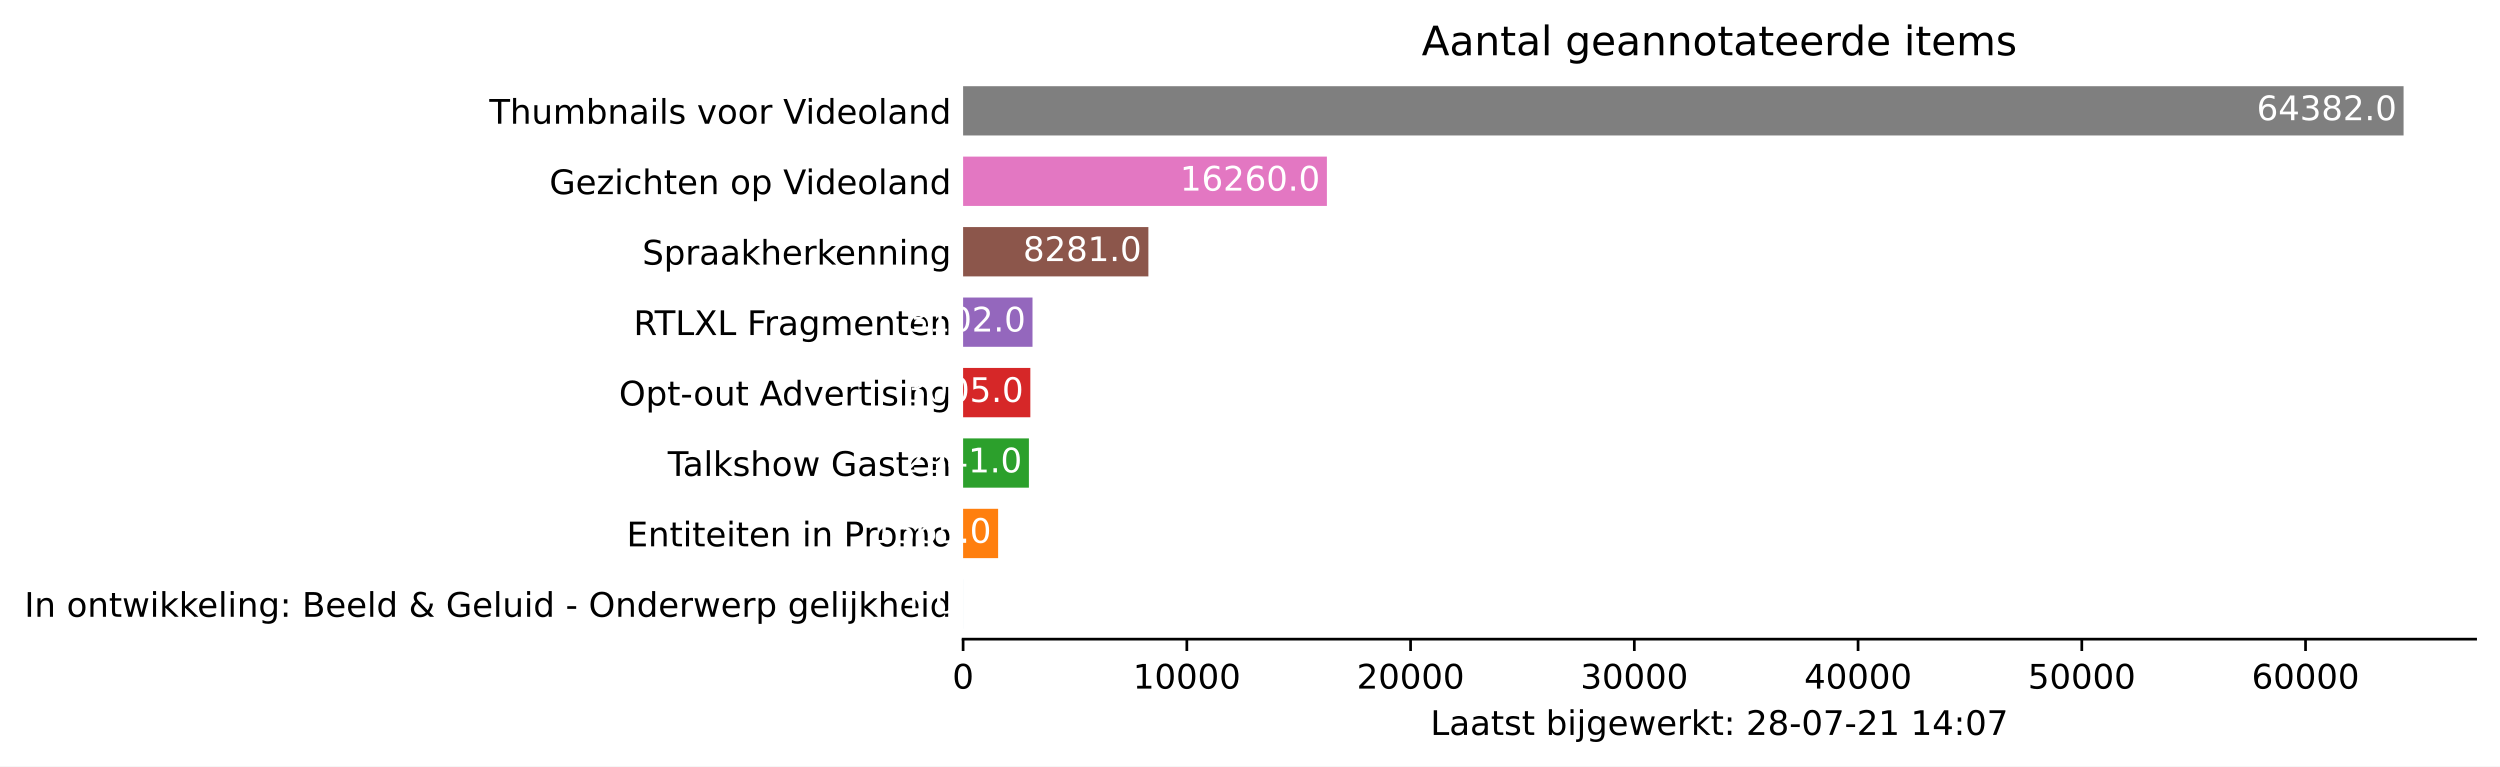
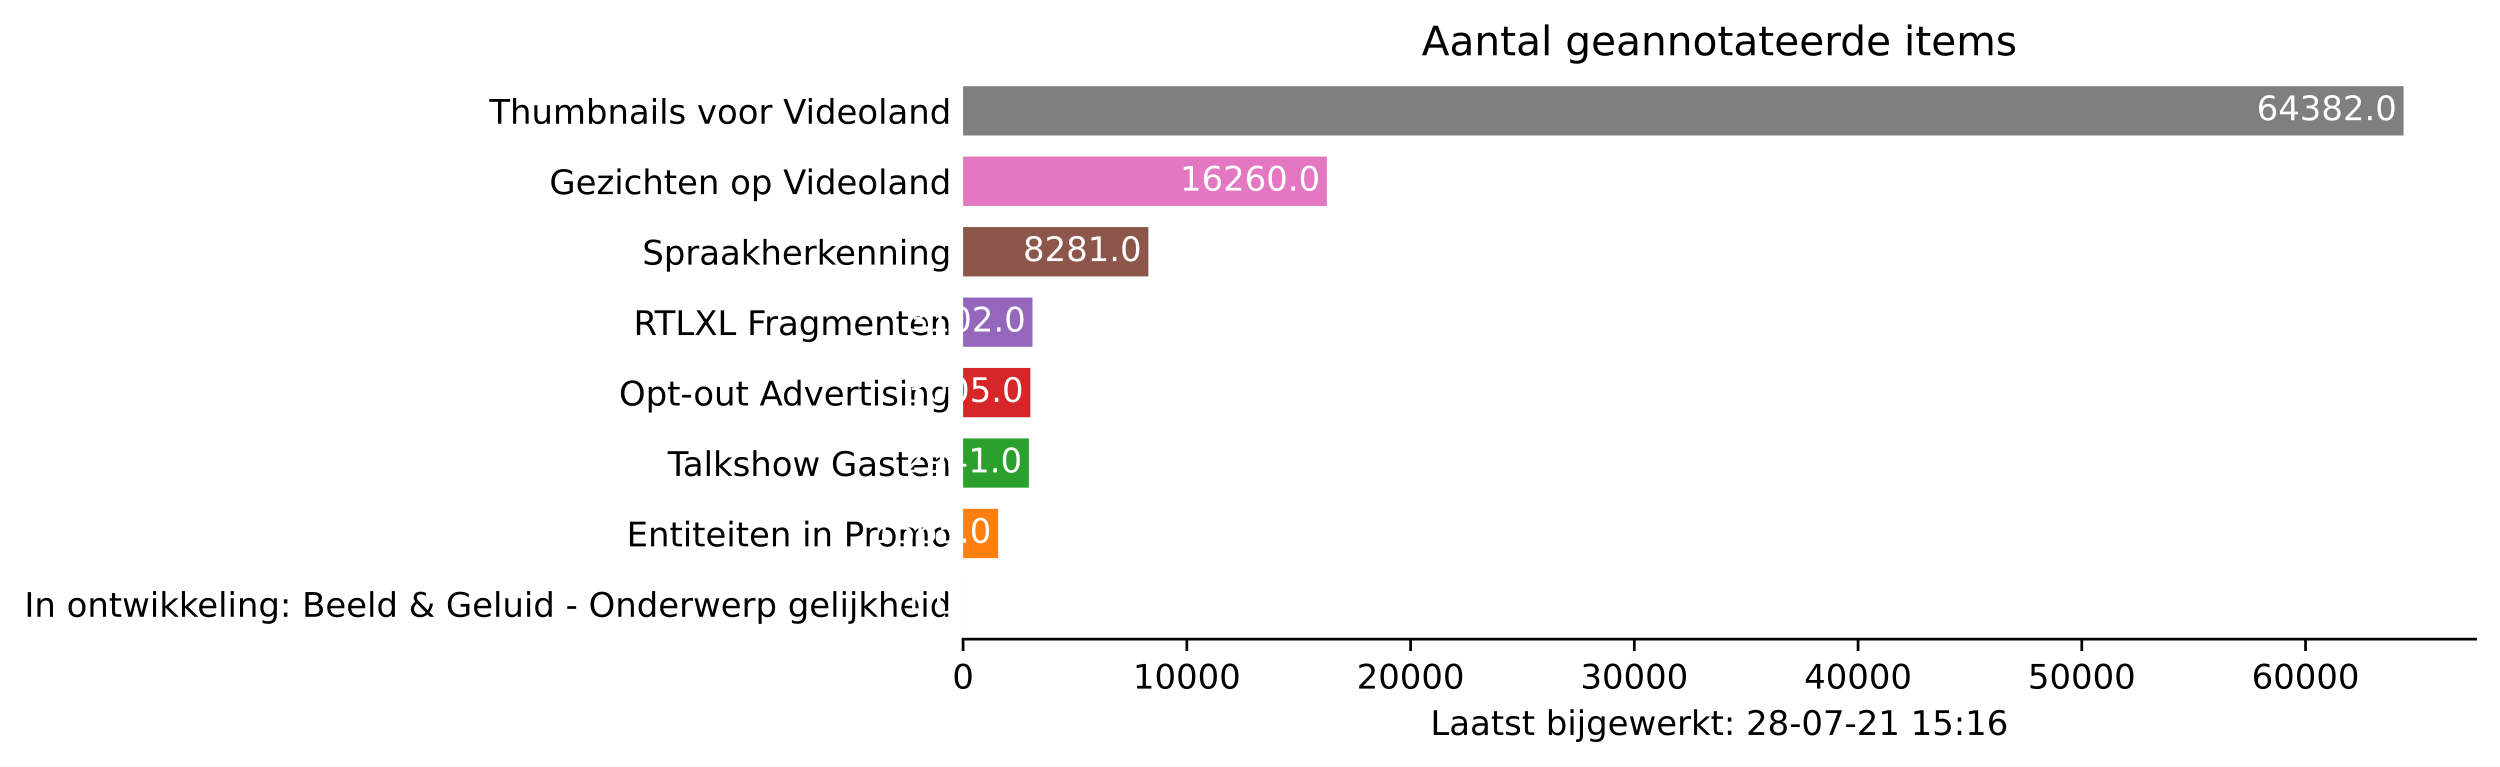
<svg xmlns="http://www.w3.org/2000/svg" xmlns:xlink="http://www.w3.org/1999/xlink" height="226.194pt" version="1.1" viewBox="0 0 737.85 226.194" width="737.85pt">
  <defs>
    <style type="text/css">*{stroke-linecap:butt;stroke-linejoin:round;}</style>
  </defs>
  <g id="figure_1">
    <g id="patch_1">
      <path d="M 0 226.194  L 737.85 226.194  L 737.85 0  L 0 0  z " style="fill:#ffffff;" />
    </g>
    <g id="axes_1">
      <g id="patch_2">
        <path d="M 284.25 188.638  L 730.65 188.638  L 730.65 22.318  L 284.25 22.318  z " style="fill:#ffffff;" />
      </g>
      <g id="patch_3">
-         <path clip-path="url(#pf414d13ad2)" d="M 284.25 185.52  L 284.257 185.52  L 284.257 170.967  L 284.25 170.967  z " style="fill:#1f77b4;" />
+         <path clip-path="url(#pfabf6068ec)" d="M 284.25 185.52  L 284.257 185.52  L 284.257 170.967  L 284.25 170.967  z " style="fill:#1f77b4;" />
      </g>
      <g id="patch_4">
-         <path clip-path="url(#pf414d13ad2)" d="M 284.25 164.73  L 294.584 164.73  L 294.584 150.177  L 284.25 150.177  z " style="fill:#ff7f0e;" />
+         <path clip-path="url(#pfabf6068ec)" d="M 284.25 164.73  L 294.584 164.73  L 294.584 150.177  L 284.25 150.177  z " style="fill:#ff7f0e;" />
      </g>
      <g id="patch_5">
-         <path clip-path="url(#pf414d13ad2)" d="M 284.25 143.94  L 303.671 143.94  L 303.671 129.387  L 284.25 129.387  z " style="fill:#2ca02c;" />
+         <path clip-path="url(#pfabf6068ec)" d="M 284.25 143.94  L 303.671 143.94  L 303.671 129.387  L 284.25 129.387  z " style="fill:#2ca02c;" />
      </g>
      <g id="patch_6">
-         <path clip-path="url(#pf414d13ad2)" d="M 284.25 123.15  L 304.093 123.15  L 304.093 108.597  L 284.25 108.597  z " style="fill:#d62728;" />
+         <path clip-path="url(#pfabf6068ec)" d="M 284.25 123.15  L 304.093 123.15  L 304.093 108.597  L 284.25 108.597  z " style="fill:#d62728;" />
      </g>
      <g id="patch_7">
-         <path clip-path="url(#pf414d13ad2)" d="M 284.25 102.36  L 304.734 102.36  L 304.734 87.807  L 284.25 87.807  z " style="fill:#9467bd;" />
+         <path clip-path="url(#pfabf6068ec)" d="M 284.25 102.36  L 304.734 102.36  L 304.734 87.807  L 284.25 87.807  z " style="fill:#9467bd;" />
      </g>
      <g id="patch_8">
-         <path clip-path="url(#pf414d13ad2)" d="M 284.25 81.57  L 338.933 81.57  L 338.933 67.017  L 284.25 67.017  z " style="fill:#8c564b;" />
+         <path clip-path="url(#pfabf6068ec)" d="M 284.25 81.57  L 338.933 81.57  L 338.933 67.017  L 284.25 67.017  z " style="fill:#8c564b;" />
      </g>
      <g id="patch_9">
-         <path clip-path="url(#pf414d13ad2)" d="M 284.25 60.78  L 391.622 60.78  L 391.622 46.227  L 284.25 46.227  z " style="fill:#e377c2;" />
+         <path clip-path="url(#pfabf6068ec)" d="M 284.25 60.78  L 391.622 60.78  L 391.622 46.227  L 284.25 46.227  z " style="fill:#e377c2;" />
      </g>
      <g id="patch_10">
-         <path clip-path="url(#pf414d13ad2)" d="M 284.25 39.99  L 709.393 39.99  L 709.393 25.437  L 284.25 25.437  z " style="fill:#7f7f7f;" />
+         <path clip-path="url(#pfabf6068ec)" d="M 284.25 39.99  L 709.393 39.99  L 709.393 25.437  L 284.25 25.437  z " style="fill:#7f7f7f;" />
      </g>
      <g id="matplotlib.axis_1">
        <g id="xtick_1">
          <g id="line2d_1">
            <defs>
-               <path d="M 0 0  L 0 3.5  " id="m43324974f6" style="stroke:#000000;stroke-width:0.8;" />
+               <path d="M 0 0  L 0 3.5  " id="m7bd7598634" style="stroke:#000000;stroke-width:0.8;" />
            </defs>
            <g>
-               <use style="stroke:#000000;stroke-width:0.8;" x="284.25" xlink:href="#m43324974f6" y="188.638" />
+               <use style="stroke:#000000;stroke-width:0.8;" x="284.25" xlink:href="#m7bd7598634" y="188.638" />
            </g>
          </g>
          <g id="text_1">
            <g transform="translate(281.0688 203.2366)scale(0.1 -0.1)">
              <defs>
                <path d="M 2034 4250  Q 1547 4250 1301 3770  Q 1056 3291 1056 2328  Q 1056 1369 1301 889  Q 1547 409 2034 409  Q 2525 409 2770 889  Q 3016 1369 3016 2328  Q 3016 3291 2770 3770  Q 2525 4250 2034 4250  z M 2034 4750  Q 2819 4750 3233 4129  Q 3647 3509 3647 2328  Q 3647 1150 3233 529  Q 2819 -91 2034 -91  Q 1250 -91 836 529  Q 422 1150 422 2328  Q 422 3509 836 4129  Q 1250 4750 2034 4750  z " id="DejaVuSans-30" transform="scale(0.015625)" />
              </defs>
              <use xlink:href="#DejaVuSans-30" />
            </g>
          </g>
        </g>
        <g id="xtick_2">
          <g id="line2d_2">
            <g>
-               <use style="stroke:#000000;stroke-width:0.8;" x="350.284" xlink:href="#m43324974f6" y="188.638" />
+               <use style="stroke:#000000;stroke-width:0.8;" x="350.284" xlink:href="#m7bd7598634" y="188.638" />
            </g>
          </g>
          <g id="text_2">
            <g transform="translate(334.3782 203.2366)scale(0.1 -0.1)">
              <defs>
                <path d="M 794 531  L 1825 531  L 1825 4091  L 703 3866  L 703 4441  L 1819 4666  L 2450 4666  L 2450 531  L 3481 531  L 3481 0  L 794 0  L 794 531  z " id="DejaVuSans-31" transform="scale(0.015625)" />
              </defs>
              <use xlink:href="#DejaVuSans-31" />
              <use x="63.623" xlink:href="#DejaVuSans-30" />
              <use x="127.246" xlink:href="#DejaVuSans-30" />
              <use x="190.869" xlink:href="#DejaVuSans-30" />
              <use x="254.492" xlink:href="#DejaVuSans-30" />
            </g>
          </g>
        </g>
        <g id="xtick_3">
          <g id="line2d_3">
            <g>
-               <use style="stroke:#000000;stroke-width:0.8;" x="416.319" xlink:href="#m43324974f6" y="188.638" />
+               <use style="stroke:#000000;stroke-width:0.8;" x="416.319" xlink:href="#m7bd7598634" y="188.638" />
            </g>
          </g>
          <g id="text_3">
            <g transform="translate(400.4126 203.2366)scale(0.1 -0.1)">
              <defs>
                <path d="M 1228 531  L 3431 531  L 3431 0  L 469 0  L 469 531  Q 828 903 1448 1529  Q 2069 2156 2228 2338  Q 2531 2678 2651 2914  Q 2772 3150 2772 3378  Q 2772 3750 2511 3984  Q 2250 4219 1831 4219  Q 1534 4219 1204 4116  Q 875 4013 500 3803  L 500 4441  Q 881 4594 1212 4672  Q 1544 4750 1819 4750  Q 2544 4750 2975 4387  Q 3406 4025 3406 3419  Q 3406 3131 3298 2873  Q 3191 2616 2906 2266  Q 2828 2175 2409 1742  Q 1991 1309 1228 531  z " id="DejaVuSans-32" transform="scale(0.015625)" />
              </defs>
              <use xlink:href="#DejaVuSans-32" />
              <use x="63.623" xlink:href="#DejaVuSans-30" />
              <use x="127.246" xlink:href="#DejaVuSans-30" />
              <use x="190.869" xlink:href="#DejaVuSans-30" />
              <use x="254.492" xlink:href="#DejaVuSans-30" />
            </g>
          </g>
        </g>
        <g id="xtick_4">
          <g id="line2d_4">
            <g>
-               <use style="stroke:#000000;stroke-width:0.8;" x="482.353" xlink:href="#m43324974f6" y="188.638" />
+               <use style="stroke:#000000;stroke-width:0.8;" x="482.353" xlink:href="#m7bd7598634" y="188.638" />
            </g>
          </g>
          <g id="text_4">
            <g transform="translate(466.447 203.2366)scale(0.1 -0.1)">
              <defs>
                <path d="M 2597 2516  Q 3050 2419 3304 2112  Q 3559 1806 3559 1356  Q 3559 666 3084 287  Q 2609 -91 1734 -91  Q 1441 -91 1130 -33  Q 819 25 488 141  L 488 750  Q 750 597 1062 519  Q 1375 441 1716 441  Q 2309 441 2620 675  Q 2931 909 2931 1356  Q 2931 1769 2642 2001  Q 2353 2234 1838 2234  L 1294 2234  L 1294 2753  L 1863 2753  Q 2328 2753 2575 2939  Q 2822 3125 2822 3475  Q 2822 3834 2567 4026  Q 2313 4219 1838 4219  Q 1578 4219 1281 4162  Q 984 4106 628 3988  L 628 4550  Q 988 4650 1302 4700  Q 1616 4750 1894 4750  Q 2613 4750 3031 4423  Q 3450 4097 3450 3541  Q 3450 3153 3228 2886  Q 3006 2619 2597 2516  z " id="DejaVuSans-33" transform="scale(0.015625)" />
              </defs>
              <use xlink:href="#DejaVuSans-33" />
              <use x="63.623" xlink:href="#DejaVuSans-30" />
              <use x="127.246" xlink:href="#DejaVuSans-30" />
              <use x="190.869" xlink:href="#DejaVuSans-30" />
              <use x="254.492" xlink:href="#DejaVuSans-30" />
            </g>
          </g>
        </g>
        <g id="xtick_5">
          <g id="line2d_5">
            <g>
-               <use style="stroke:#000000;stroke-width:0.8;" x="548.388" xlink:href="#m43324974f6" y="188.638" />
+               <use style="stroke:#000000;stroke-width:0.8;" x="548.388" xlink:href="#m7bd7598634" y="188.638" />
            </g>
          </g>
          <g id="text_5">
            <g transform="translate(532.4815 203.2366)scale(0.1 -0.1)">
              <defs>
                <path d="M 2419 4116  L 825 1625  L 2419 1625  L 2419 4116  z M 2253 4666  L 3047 4666  L 3047 1625  L 3713 1625  L 3713 1100  L 3047 1100  L 3047 0  L 2419 0  L 2419 1100  L 313 1100  L 313 1709  L 2253 4666  z " id="DejaVuSans-34" transform="scale(0.015625)" />
              </defs>
              <use xlink:href="#DejaVuSans-34" />
              <use x="63.623" xlink:href="#DejaVuSans-30" />
              <use x="127.246" xlink:href="#DejaVuSans-30" />
              <use x="190.869" xlink:href="#DejaVuSans-30" />
              <use x="254.492" xlink:href="#DejaVuSans-30" />
            </g>
          </g>
        </g>
        <g id="xtick_6">
          <g id="line2d_6">
            <g>
-               <use style="stroke:#000000;stroke-width:0.8;" x="614.422" xlink:href="#m43324974f6" y="188.638" />
+               <use style="stroke:#000000;stroke-width:0.8;" x="614.422" xlink:href="#m7bd7598634" y="188.638" />
            </g>
          </g>
          <g id="text_6">
            <g transform="translate(598.5159 203.2366)scale(0.1 -0.1)">
              <defs>
                <path d="M 691 4666  L 3169 4666  L 3169 4134  L 1269 4134  L 1269 2991  Q 1406 3038 1543 3061  Q 1681 3084 1819 3084  Q 2600 3084 3056 2656  Q 3513 2228 3513 1497  Q 3513 744 3044 326  Q 2575 -91 1722 -91  Q 1428 -91 1123 -41  Q 819 9 494 109  L 494 744  Q 775 591 1075 516  Q 1375 441 1709 441  Q 2250 441 2565 725  Q 2881 1009 2881 1497  Q 2881 1984 2565 2268  Q 2250 2553 1709 2553  Q 1456 2553 1204 2497  Q 953 2441 691 2322  L 691 4666  z " id="DejaVuSans-35" transform="scale(0.015625)" />
              </defs>
              <use xlink:href="#DejaVuSans-35" />
              <use x="63.623" xlink:href="#DejaVuSans-30" />
              <use x="127.246" xlink:href="#DejaVuSans-30" />
              <use x="190.869" xlink:href="#DejaVuSans-30" />
              <use x="254.492" xlink:href="#DejaVuSans-30" />
            </g>
          </g>
        </g>
        <g id="xtick_7">
          <g id="line2d_7">
            <g>
-               <use style="stroke:#000000;stroke-width:0.8;" x="680.457" xlink:href="#m43324974f6" y="188.638" />
+               <use style="stroke:#000000;stroke-width:0.8;" x="680.457" xlink:href="#m7bd7598634" y="188.638" />
            </g>
          </g>
          <g id="text_7">
            <g transform="translate(664.5503 203.2366)scale(0.1 -0.1)">
              <defs>
                <path d="M 2113 2584  Q 1688 2584 1439 2293  Q 1191 2003 1191 1497  Q 1191 994 1439 701  Q 1688 409 2113 409  Q 2538 409 2786 701  Q 3034 994 3034 1497  Q 3034 2003 2786 2293  Q 2538 2584 2113 2584  z M 3366 4563  L 3366 3988  Q 3128 4100 2886 4159  Q 2644 4219 2406 4219  Q 1781 4219 1451 3797  Q 1122 3375 1075 2522  Q 1259 2794 1537 2939  Q 1816 3084 2150 3084  Q 2853 3084 3261 2657  Q 3669 2231 3669 1497  Q 3669 778 3244 343  Q 2819 -91 2113 -91  Q 1303 -91 875 529  Q 447 1150 447 2328  Q 447 3434 972 4092  Q 1497 4750 2381 4750  Q 2619 4750 2861 4703  Q 3103 4656 3366 4563  z " id="DejaVuSans-36" transform="scale(0.015625)" />
              </defs>
              <use xlink:href="#DejaVuSans-36" />
              <use x="63.623" xlink:href="#DejaVuSans-30" />
              <use x="127.246" xlink:href="#DejaVuSans-30" />
              <use x="190.869" xlink:href="#DejaVuSans-30" />
              <use x="254.492" xlink:href="#DejaVuSans-30" />
            </g>
          </g>
        </g>
        <g id="text_8">
          <g transform="translate(422.175 216.9147)scale(0.1 -0.1)">
            <defs>
              <path d="M 628 4666  L 1259 4666  L 1259 531  L 3531 531  L 3531 0  L 628 0  L 628 4666  z " id="DejaVuSans-4c" transform="scale(0.015625)" />
              <path d="M 2194 1759  Q 1497 1759 1228 1600  Q 959 1441 959 1056  Q 959 750 1161 570  Q 1363 391 1709 391  Q 2188 391 2477 730  Q 2766 1069 2766 1631  L 2766 1759  L 2194 1759  z M 3341 1997  L 3341 0  L 2766 0  L 2766 531  Q 2569 213 2275 61  Q 1981 -91 1556 -91  Q 1019 -91 701 211  Q 384 513 384 1019  Q 384 1609 779 1909  Q 1175 2209 1959 2209  L 2766 2209  L 2766 2266  Q 2766 2663 2505 2880  Q 2244 3097 1772 3097  Q 1472 3097 1187 3025  Q 903 2953 641 2809  L 641 3341  Q 956 3463 1253 3523  Q 1550 3584 1831 3584  Q 2591 3584 2966 3190  Q 3341 2797 3341 1997  z " id="DejaVuSans-61" transform="scale(0.015625)" />
              <path d="M 1172 4494  L 1172 3500  L 2356 3500  L 2356 3053  L 1172 3053  L 1172 1153  Q 1172 725 1289 603  Q 1406 481 1766 481  L 2356 481  L 2356 0  L 1766 0  Q 1100 0 847 248  Q 594 497 594 1153  L 594 3053  L 172 3053  L 172 3500  L 594 3500  L 594 4494  L 1172 4494  z " id="DejaVuSans-74" transform="scale(0.015625)" />
              <path d="M 2834 3397  L 2834 2853  Q 2591 2978 2328 3040  Q 2066 3103 1784 3103  Q 1356 3103 1142 2972  Q 928 2841 928 2578  Q 928 2378 1081 2264  Q 1234 2150 1697 2047  L 1894 2003  Q 2506 1872 2764 1633  Q 3022 1394 3022 966  Q 3022 478 2636 193  Q 2250 -91 1575 -91  Q 1294 -91 989 -36  Q 684 19 347 128  L 347 722  Q 666 556 975 473  Q 1284 391 1588 391  Q 1994 391 2212 530  Q 2431 669 2431 922  Q 2431 1156 2273 1281  Q 2116 1406 1581 1522  L 1381 1569  Q 847 1681 609 1914  Q 372 2147 372 2553  Q 372 3047 722 3315  Q 1072 3584 1716 3584  Q 2034 3584 2315 3537  Q 2597 3491 2834 3397  z " id="DejaVuSans-73" transform="scale(0.015625)" />
              <path id="DejaVuSans-20" transform="scale(0.015625)" />
              <path d="M 3116 1747  Q 3116 2381 2855 2742  Q 2594 3103 2138 3103  Q 1681 3103 1420 2742  Q 1159 2381 1159 1747  Q 1159 1113 1420 752  Q 1681 391 2138 391  Q 2594 391 2855 752  Q 3116 1113 3116 1747  z M 1159 2969  Q 1341 3281 1617 3432  Q 1894 3584 2278 3584  Q 2916 3584 3314 3078  Q 3713 2572 3713 1747  Q 3713 922 3314 415  Q 2916 -91 2278 -91  Q 1894 -91 1617 61  Q 1341 213 1159 525  L 1159 0  L 581 0  L 581 4863  L 1159 4863  L 1159 2969  z " id="DejaVuSans-62" transform="scale(0.015625)" />
              <path d="M 603 3500  L 1178 3500  L 1178 0  L 603 0  L 603 3500  z M 603 4863  L 1178 4863  L 1178 4134  L 603 4134  L 603 4863  z " id="DejaVuSans-69" transform="scale(0.015625)" />
              <path d="M 603 3500  L 1178 3500  L 1178 -63  Q 1178 -731 923 -1031  Q 669 -1331 103 -1331  L -116 -1331  L -116 -844  L 38 -844  Q 366 -844 484 -692  Q 603 -541 603 -63  L 603 3500  z M 603 4863  L 1178 4863  L 1178 4134  L 603 4134  L 603 4863  z " id="DejaVuSans-6a" transform="scale(0.015625)" />
              <path d="M 2906 1791  Q 2906 2416 2648 2759  Q 2391 3103 1925 3103  Q 1463 3103 1205 2759  Q 947 2416 947 1791  Q 947 1169 1205 825  Q 1463 481 1925 481  Q 2391 481 2648 825  Q 2906 1169 2906 1791  z M 3481 434  Q 3481 -459 3084 -895  Q 2688 -1331 1869 -1331  Q 1566 -1331 1297 -1286  Q 1028 -1241 775 -1147  L 775 -588  Q 1028 -725 1275 -790  Q 1522 -856 1778 -856  Q 2344 -856 2625 -561  Q 2906 -266 2906 331  L 2906 616  Q 2728 306 2450 153  Q 2172 0 1784 0  Q 1141 0 747 490  Q 353 981 353 1791  Q 353 2603 747 3093  Q 1141 3584 1784 3584  Q 2172 3584 2450 3431  Q 2728 3278 2906 2969  L 2906 3500  L 3481 3500  L 3481 434  z " id="DejaVuSans-67" transform="scale(0.015625)" />
              <path d="M 3597 1894  L 3597 1613  L 953 1613  Q 991 1019 1311 708  Q 1631 397 2203 397  Q 2534 397 2845 478  Q 3156 559 3463 722  L 3463 178  Q 3153 47 2828 -22  Q 2503 -91 2169 -91  Q 1331 -91 842 396  Q 353 884 353 1716  Q 353 2575 817 3079  Q 1281 3584 2069 3584  Q 2775 3584 3186 3129  Q 3597 2675 3597 1894  z M 3022 2063  Q 3016 2534 2758 2815  Q 2500 3097 2075 3097  Q 1594 3097 1305 2825  Q 1016 2553 972 2059  L 3022 2063  z " id="DejaVuSans-65" transform="scale(0.015625)" />
              <path d="M 269 3500  L 844 3500  L 1563 769  L 2278 3500  L 2956 3500  L 3675 769  L 4391 3500  L 4966 3500  L 4050 0  L 3372 0  L 2619 2869  L 1863 0  L 1184 0  L 269 3500  z " id="DejaVuSans-77" transform="scale(0.015625)" />
              <path d="M 2631 2963  Q 2534 3019 2420 3045  Q 2306 3072 2169 3072  Q 1681 3072 1420 2755  Q 1159 2438 1159 1844  L 1159 0  L 581 0  L 581 3500  L 1159 3500  L 1159 2956  Q 1341 3275 1631 3429  Q 1922 3584 2338 3584  Q 2397 3584 2469 3576  Q 2541 3569 2628 3553  L 2631 2963  z " id="DejaVuSans-72" transform="scale(0.015625)" />
              <path d="M 581 4863  L 1159 4863  L 1159 1991  L 2875 3500  L 3609 3500  L 1753 1863  L 3688 0  L 2938 0  L 1159 1709  L 1159 0  L 581 0  L 581 4863  z " id="DejaVuSans-6b" transform="scale(0.015625)" />
              <path d="M 750 794  L 1409 794  L 1409 0  L 750 0  L 750 794  z M 750 3309  L 1409 3309  L 1409 2516  L 750 2516  L 750 3309  z " id="DejaVuSans-3a" transform="scale(0.015625)" />
              <path d="M 2034 2216  Q 1584 2216 1326 1975  Q 1069 1734 1069 1313  Q 1069 891 1326 650  Q 1584 409 2034 409  Q 2484 409 2743 651  Q 3003 894 3003 1313  Q 3003 1734 2745 1975  Q 2488 2216 2034 2216  z M 1403 2484  Q 997 2584 770 2862  Q 544 3141 544 3541  Q 544 4100 942 4425  Q 1341 4750 2034 4750  Q 2731 4750 3128 4425  Q 3525 4100 3525 3541  Q 3525 3141 3298 2862  Q 3072 2584 2669 2484  Q 3125 2378 3379 2068  Q 3634 1759 3634 1313  Q 3634 634 3220 271  Q 2806 -91 2034 -91  Q 1263 -91 848 271  Q 434 634 434 1313  Q 434 1759 690 2068  Q 947 2378 1403 2484  z M 1172 3481  Q 1172 3119 1398 2916  Q 1625 2713 2034 2713  Q 2441 2713 2670 2916  Q 2900 3119 2900 3481  Q 2900 3844 2670 4047  Q 2441 4250 2034 4250  Q 1625 4250 1398 4047  Q 1172 3844 1172 3481  z " id="DejaVuSans-38" transform="scale(0.015625)" />
              <path d="M 313 2009  L 1997 2009  L 1997 1497  L 313 1497  L 313 2009  z " id="DejaVuSans-2d" transform="scale(0.015625)" />
              <path d="M 525 4666  L 3525 4666  L 3525 4397  L 1831 0  L 1172 0  L 2766 4134  L 525 4134  L 525 4666  z " id="DejaVuSans-37" transform="scale(0.015625)" />
            </defs>
            <use xlink:href="#DejaVuSans-4c" />
            <use x="55.713" xlink:href="#DejaVuSans-61" />
            <use x="116.992" xlink:href="#DejaVuSans-61" />
            <use x="178.271" xlink:href="#DejaVuSans-74" />
            <use x="217.48" xlink:href="#DejaVuSans-73" />
            <use x="269.58" xlink:href="#DejaVuSans-74" />
            <use x="308.789" xlink:href="#DejaVuSans-20" />
            <use x="340.576" xlink:href="#DejaVuSans-62" />
            <use x="404.053" xlink:href="#DejaVuSans-69" />
            <use x="431.836" xlink:href="#DejaVuSans-6a" />
            <use x="459.619" xlink:href="#DejaVuSans-67" />
            <use x="523.096" xlink:href="#DejaVuSans-65" />
            <use x="584.619" xlink:href="#DejaVuSans-77" />
            <use x="666.406" xlink:href="#DejaVuSans-65" />
            <use x="727.93" xlink:href="#DejaVuSans-72" />
            <use x="769.043" xlink:href="#DejaVuSans-6b" />
            <use x="826.953" xlink:href="#DejaVuSans-74" />
            <use x="866.162" xlink:href="#DejaVuSans-3a" />
            <use x="899.854" xlink:href="#DejaVuSans-20" />
            <use x="931.641" xlink:href="#DejaVuSans-32" />
            <use x="995.264" xlink:href="#DejaVuSans-38" />
            <use x="1058.887" xlink:href="#DejaVuSans-2d" />
            <use x="1094.971" xlink:href="#DejaVuSans-30" />
            <use x="1158.594" xlink:href="#DejaVuSans-37" />
            <use x="1222.217" xlink:href="#DejaVuSans-2d" />
            <use x="1258.301" xlink:href="#DejaVuSans-32" />
            <use x="1321.924" xlink:href="#DejaVuSans-31" />
            <use x="1385.547" xlink:href="#DejaVuSans-20" />
            <use x="1417.334" xlink:href="#DejaVuSans-31" />
-             <use x="1480.957" xlink:href="#DejaVuSans-34" />
+             <use x="1480.957" xlink:href="#DejaVuSans-35" />
            <use x="1544.58" xlink:href="#DejaVuSans-3a" />
-             <use x="1578.271" xlink:href="#DejaVuSans-30" />
-             <use x="1641.895" xlink:href="#DejaVuSans-37" />
+             <use x="1578.271" xlink:href="#DejaVuSans-31" />
+             <use x="1641.895" xlink:href="#DejaVuSans-36" />
          </g>
        </g>
      </g>
      <g id="matplotlib.axis_2">
        <g id="ytick_1">
          <g id="line2d_8" />
          <g id="text_9">
            <g transform="translate(7.2 182.0423)scale(0.1 -0.1)">
              <defs>
                <path d="M 628 4666  L 1259 4666  L 1259 0  L 628 0  L 628 4666  z " id="DejaVuSans-49" transform="scale(0.015625)" />
                <path d="M 3513 2113  L 3513 0  L 2938 0  L 2938 2094  Q 2938 2591 2744 2837  Q 2550 3084 2163 3084  Q 1697 3084 1428 2787  Q 1159 2491 1159 1978  L 1159 0  L 581 0  L 581 3500  L 1159 3500  L 1159 2956  Q 1366 3272 1645 3428  Q 1925 3584 2291 3584  Q 2894 3584 3203 3211  Q 3513 2838 3513 2113  z " id="DejaVuSans-6e" transform="scale(0.015625)" />
                <path d="M 1959 3097  Q 1497 3097 1228 2736  Q 959 2375 959 1747  Q 959 1119 1226 758  Q 1494 397 1959 397  Q 2419 397 2687 759  Q 2956 1122 2956 1747  Q 2956 2369 2687 2733  Q 2419 3097 1959 3097  z M 1959 3584  Q 2709 3584 3137 3096  Q 3566 2609 3566 1747  Q 3566 888 3137 398  Q 2709 -91 1959 -91  Q 1206 -91 779 398  Q 353 888 353 1747  Q 353 2609 779 3096  Q 1206 3584 1959 3584  z " id="DejaVuSans-6f" transform="scale(0.015625)" />
                <path d="M 603 4863  L 1178 4863  L 1178 0  L 603 0  L 603 4863  z " id="DejaVuSans-6c" transform="scale(0.015625)" />
                <path d="M 1259 2228  L 1259 519  L 2272 519  Q 2781 519 3026 730  Q 3272 941 3272 1375  Q 3272 1813 3026 2020  Q 2781 2228 2272 2228  L 1259 2228  z M 1259 4147  L 1259 2741  L 2194 2741  Q 2656 2741 2882 2914  Q 3109 3088 3109 3444  Q 3109 3797 2882 3972  Q 2656 4147 2194 4147  L 1259 4147  z M 628 4666  L 2241 4666  Q 2963 4666 3353 4366  Q 3744 4066 3744 3513  Q 3744 3084 3544 2831  Q 3344 2578 2956 2516  Q 3422 2416 3680 2098  Q 3938 1781 3938 1306  Q 3938 681 3513 340  Q 3088 0 2303 0  L 628 0  L 628 4666  z " id="DejaVuSans-42" transform="scale(0.015625)" />
                <path d="M 2906 2969  L 2906 4863  L 3481 4863  L 3481 0  L 2906 0  L 2906 525  Q 2725 213 2448 61  Q 2172 -91 1784 -91  Q 1150 -91 751 415  Q 353 922 353 1747  Q 353 2572 751 3078  Q 1150 3584 1784 3584  Q 2172 3584 2448 3432  Q 2725 3281 2906 2969  z M 947 1747  Q 947 1113 1208 752  Q 1469 391 1925 391  Q 2381 391 2643 752  Q 2906 1113 2906 1747  Q 2906 2381 2643 2742  Q 2381 3103 1925 3103  Q 1469 3103 1208 2742  Q 947 2381 947 1747  z " id="DejaVuSans-64" transform="scale(0.015625)" />
                <path d="M 1556 2509  Q 1272 2256 1139 2004  Q 1006 1753 1006 1478  Q 1006 1022 1337 719  Q 1669 416 2169 416  Q 2466 416 2725 514  Q 2984 613 3213 813  L 1556 2509  z M 1997 2859  L 3584 1234  Q 3769 1513 3872 1830  Q 3975 2147 3994 2503  L 4575 2503  Q 4538 2091 4375 1687  Q 4213 1284 3922 891  L 4794 0  L 4006 0  L 3559 459  Q 3234 181 2878 45  Q 2522 -91 2113 -91  Q 1359 -91 881 339  Q 403 769 403 1441  Q 403 1841 612 2192  Q 822 2544 1241 2853  Q 1091 3050 1012 3245  Q 934 3441 934 3628  Q 934 4134 1281 4442  Q 1628 4750 2203 4750  Q 2463 4750 2720 4694  Q 2978 4638 3244 4525  L 3244 3956  Q 2972 4103 2725 4179  Q 2478 4256 2266 4256  Q 1938 4256 1733 4082  Q 1528 3909 1528 3634  Q 1528 3475 1620 3314  Q 1713 3153 1997 2859  z " id="DejaVuSans-26" transform="scale(0.015625)" />
                <path d="M 3809 666  L 3809 1919  L 2778 1919  L 2778 2438  L 4434 2438  L 4434 434  Q 4069 175 3628 42  Q 3188 -91 2688 -91  Q 1594 -91 976 548  Q 359 1188 359 2328  Q 359 3472 976 4111  Q 1594 4750 2688 4750  Q 3144 4750 3555 4637  Q 3966 4525 4313 4306  L 4313 3634  Q 3963 3931 3569 4081  Q 3175 4231 2741 4231  Q 1884 4231 1454 3753  Q 1025 3275 1025 2328  Q 1025 1384 1454 906  Q 1884 428 2741 428  Q 3075 428 3337 486  Q 3600 544 3809 666  z " id="DejaVuSans-47" transform="scale(0.015625)" />
                <path d="M 544 1381  L 544 3500  L 1119 3500  L 1119 1403  Q 1119 906 1312 657  Q 1506 409 1894 409  Q 2359 409 2629 706  Q 2900 1003 2900 1516  L 2900 3500  L 3475 3500  L 3475 0  L 2900 0  L 2900 538  Q 2691 219 2414 64  Q 2138 -91 1772 -91  Q 1169 -91 856 284  Q 544 659 544 1381  z M 1991 3584  L 1991 3584  z " id="DejaVuSans-75" transform="scale(0.015625)" />
                <path d="M 2522 4238  Q 1834 4238 1429 3725  Q 1025 3213 1025 2328  Q 1025 1447 1429 934  Q 1834 422 2522 422  Q 3209 422 3611 934  Q 4013 1447 4013 2328  Q 4013 3213 3611 3725  Q 3209 4238 2522 4238  z M 2522 4750  Q 3503 4750 4090 4092  Q 4678 3434 4678 2328  Q 4678 1225 4090 567  Q 3503 -91 2522 -91  Q 1538 -91 948 565  Q 359 1222 359 2328  Q 359 3434 948 4092  Q 1538 4750 2522 4750  z " id="DejaVuSans-4f" transform="scale(0.015625)" />
                <path d="M 1159 525  L 1159 -1331  L 581 -1331  L 581 3500  L 1159 3500  L 1159 2969  Q 1341 3281 1617 3432  Q 1894 3584 2278 3584  Q 2916 3584 3314 3078  Q 3713 2572 3713 1747  Q 3713 922 3314 415  Q 2916 -91 2278 -91  Q 1894 -91 1617 61  Q 1341 213 1159 525  z M 3116 1747  Q 3116 2381 2855 2742  Q 2594 3103 2138 3103  Q 1681 3103 1420 2742  Q 1159 2381 1159 1747  Q 1159 1113 1420 752  Q 1681 391 2138 391  Q 2594 391 2855 752  Q 3116 1113 3116 1747  z " id="DejaVuSans-70" transform="scale(0.015625)" />
                <path d="M 3513 2113  L 3513 0  L 2938 0  L 2938 2094  Q 2938 2591 2744 2837  Q 2550 3084 2163 3084  Q 1697 3084 1428 2787  Q 1159 2491 1159 1978  L 1159 0  L 581 0  L 581 4863  L 1159 4863  L 1159 2956  Q 1366 3272 1645 3428  Q 1925 3584 2291 3584  Q 2894 3584 3203 3211  Q 3513 2838 3513 2113  z " id="DejaVuSans-68" transform="scale(0.015625)" />
              </defs>
              <use xlink:href="#DejaVuSans-49" />
              <use x="29.492" xlink:href="#DejaVuSans-6e" />
              <use x="92.871" xlink:href="#DejaVuSans-20" />
              <use x="124.658" xlink:href="#DejaVuSans-6f" />
              <use x="185.84" xlink:href="#DejaVuSans-6e" />
              <use x="249.219" xlink:href="#DejaVuSans-74" />
              <use x="288.428" xlink:href="#DejaVuSans-77" />
              <use x="370.215" xlink:href="#DejaVuSans-69" />
              <use x="397.998" xlink:href="#DejaVuSans-6b" />
              <use x="455.908" xlink:href="#DejaVuSans-6b" />
              <use x="510.193" xlink:href="#DejaVuSans-65" />
              <use x="571.717" xlink:href="#DejaVuSans-6c" />
              <use x="599.5" xlink:href="#DejaVuSans-69" />
              <use x="627.283" xlink:href="#DejaVuSans-6e" />
              <use x="690.662" xlink:href="#DejaVuSans-67" />
              <use x="754.139" xlink:href="#DejaVuSans-3a" />
              <use x="787.83" xlink:href="#DejaVuSans-20" />
              <use x="819.617" xlink:href="#DejaVuSans-42" />
              <use x="888.221" xlink:href="#DejaVuSans-65" />
              <use x="949.744" xlink:href="#DejaVuSans-65" />
              <use x="1011.268" xlink:href="#DejaVuSans-6c" />
              <use x="1039.051" xlink:href="#DejaVuSans-64" />
              <use x="1102.527" xlink:href="#DejaVuSans-20" />
              <use x="1134.314" xlink:href="#DejaVuSans-26" />
              <use x="1212.293" xlink:href="#DejaVuSans-20" />
              <use x="1244.08" xlink:href="#DejaVuSans-47" />
              <use x="1321.57" xlink:href="#DejaVuSans-65" />
              <use x="1383.094" xlink:href="#DejaVuSans-6c" />
              <use x="1410.877" xlink:href="#DejaVuSans-75" />
              <use x="1474.256" xlink:href="#DejaVuSans-69" />
              <use x="1502.039" xlink:href="#DejaVuSans-64" />
              <use x="1565.516" xlink:href="#DejaVuSans-20" />
              <use x="1597.303" xlink:href="#DejaVuSans-2d" />
              <use x="1633.387" xlink:href="#DejaVuSans-20" />
              <use x="1665.174" xlink:href="#DejaVuSans-4f" />
              <use x="1743.885" xlink:href="#DejaVuSans-6e" />
              <use x="1807.264" xlink:href="#DejaVuSans-64" />
              <use x="1870.74" xlink:href="#DejaVuSans-65" />
              <use x="1932.264" xlink:href="#DejaVuSans-72" />
              <use x="1973.377" xlink:href="#DejaVuSans-77" />
              <use x="2055.164" xlink:href="#DejaVuSans-65" />
              <use x="2116.688" xlink:href="#DejaVuSans-72" />
              <use x="2157.801" xlink:href="#DejaVuSans-70" />
              <use x="2221.277" xlink:href="#DejaVuSans-20" />
              <use x="2253.064" xlink:href="#DejaVuSans-67" />
              <use x="2316.541" xlink:href="#DejaVuSans-65" />
              <use x="2378.064" xlink:href="#DejaVuSans-6c" />
              <use x="2405.848" xlink:href="#DejaVuSans-69" />
              <use x="2433.631" xlink:href="#DejaVuSans-6a" />
              <use x="2461.414" xlink:href="#DejaVuSans-6b" />
              <use x="2519.324" xlink:href="#DejaVuSans-68" />
              <use x="2582.703" xlink:href="#DejaVuSans-65" />
              <use x="2644.227" xlink:href="#DejaVuSans-69" />
              <use x="2672.01" xlink:href="#DejaVuSans-64" />
            </g>
          </g>
        </g>
        <g id="ytick_2">
          <g id="line2d_9" />
          <g id="text_10">
            <g transform="translate(184.9422 161.2523)scale(0.1 -0.1)">
              <defs>
                <path d="M 628 4666  L 3578 4666  L 3578 4134  L 1259 4134  L 1259 2753  L 3481 2753  L 3481 2222  L 1259 2222  L 1259 531  L 3634 531  L 3634 0  L 628 0  L 628 4666  z " id="DejaVuSans-45" transform="scale(0.015625)" />
                <path d="M 1259 4147  L 1259 2394  L 2053 2394  Q 2494 2394 2734 2622  Q 2975 2850 2975 3272  Q 2975 3691 2734 3919  Q 2494 4147 2053 4147  L 1259 4147  z M 628 4666  L 2053 4666  Q 2838 4666 3239 4311  Q 3641 3956 3641 3272  Q 3641 2581 3239 2228  Q 2838 1875 2053 1875  L 1259 1875  L 1259 0  L 628 0  L 628 4666  z " id="DejaVuSans-50" transform="scale(0.015625)" />
                <path d="M 3328 2828  Q 3544 3216 3844 3400  Q 4144 3584 4550 3584  Q 5097 3584 5394 3201  Q 5691 2819 5691 2113  L 5691 0  L 5113 0  L 5113 2094  Q 5113 2597 4934 2840  Q 4756 3084 4391 3084  Q 3944 3084 3684 2787  Q 3425 2491 3425 1978  L 3425 0  L 2847 0  L 2847 2094  Q 2847 2600 2669 2842  Q 2491 3084 2119 3084  Q 1678 3084 1418 2786  Q 1159 2488 1159 1978  L 1159 0  L 581 0  L 581 3500  L 1159 3500  L 1159 2956  Q 1356 3278 1631 3431  Q 1906 3584 2284 3584  Q 2666 3584 2933 3390  Q 3200 3197 3328 2828  z " id="DejaVuSans-6d" transform="scale(0.015625)" />
              </defs>
              <use xlink:href="#DejaVuSans-45" />
              <use x="63.184" xlink:href="#DejaVuSans-6e" />
              <use x="126.562" xlink:href="#DejaVuSans-74" />
              <use x="165.771" xlink:href="#DejaVuSans-69" />
              <use x="193.555" xlink:href="#DejaVuSans-74" />
              <use x="232.764" xlink:href="#DejaVuSans-65" />
              <use x="294.287" xlink:href="#DejaVuSans-69" />
              <use x="322.07" xlink:href="#DejaVuSans-74" />
              <use x="361.279" xlink:href="#DejaVuSans-65" />
              <use x="422.803" xlink:href="#DejaVuSans-6e" />
              <use x="486.182" xlink:href="#DejaVuSans-20" />
              <use x="517.969" xlink:href="#DejaVuSans-69" />
              <use x="545.752" xlink:href="#DejaVuSans-6e" />
              <use x="609.131" xlink:href="#DejaVuSans-20" />
              <use x="640.918" xlink:href="#DejaVuSans-50" />
              <use x="699.471" xlink:href="#DejaVuSans-72" />
              <use x="738.334" xlink:href="#DejaVuSans-6f" />
              <use x="799.516" xlink:href="#DejaVuSans-6d" />
              <use x="896.928" xlink:href="#DejaVuSans-6f" />
            </g>
          </g>
        </g>
        <g id="ytick_3">
          <g id="line2d_10" />
          <g id="text_11">
            <g transform="translate(197.0766 140.4623)scale(0.1 -0.1)">
              <defs>
                <path d="M -19 4666  L 3928 4666  L 3928 4134  L 2272 4134  L 2272 0  L 1638 0  L 1638 4134  L -19 4134  L -19 4666  z " id="DejaVuSans-54" transform="scale(0.015625)" />
              </defs>
              <use xlink:href="#DejaVuSans-54" />
              <use x="44.584" xlink:href="#DejaVuSans-61" />
              <use x="105.863" xlink:href="#DejaVuSans-6c" />
              <use x="133.646" xlink:href="#DejaVuSans-6b" />
              <use x="191.557" xlink:href="#DejaVuSans-73" />
              <use x="243.656" xlink:href="#DejaVuSans-68" />
              <use x="307.035" xlink:href="#DejaVuSans-6f" />
              <use x="368.217" xlink:href="#DejaVuSans-77" />
              <use x="450.004" xlink:href="#DejaVuSans-20" />
              <use x="481.791" xlink:href="#DejaVuSans-47" />
              <use x="559.281" xlink:href="#DejaVuSans-61" />
              <use x="620.561" xlink:href="#DejaVuSans-73" />
              <use x="672.66" xlink:href="#DejaVuSans-74" />
              <use x="711.869" xlink:href="#DejaVuSans-65" />
              <use x="773.393" xlink:href="#DejaVuSans-6e" />
            </g>
          </g>
        </g>
        <g id="ytick_4">
          <g id="line2d_11" />
          <g id="text_12">
            <g transform="translate(182.6906 119.6723)scale(0.1 -0.1)">
              <defs>
                <path d="M 2188 4044  L 1331 1722  L 3047 1722  L 2188 4044  z M 1831 4666  L 2547 4666  L 4325 0  L 3669 0  L 3244 1197  L 1141 1197  L 716 0  L 50 0  L 1831 4666  z " id="DejaVuSans-41" transform="scale(0.015625)" />
                <path d="M 191 3500  L 800 3500  L 1894 563  L 2988 3500  L 3597 3500  L 2284 0  L 1503 0  L 191 3500  z " id="DejaVuSans-76" transform="scale(0.015625)" />
              </defs>
              <use xlink:href="#DejaVuSans-4f" />
              <use x="78.711" xlink:href="#DejaVuSans-70" />
              <use x="142.188" xlink:href="#DejaVuSans-74" />
              <use x="181.396" xlink:href="#DejaVuSans-2d" />
              <use x="219.355" xlink:href="#DejaVuSans-6f" />
              <use x="280.537" xlink:href="#DejaVuSans-75" />
              <use x="343.916" xlink:href="#DejaVuSans-74" />
              <use x="383.125" xlink:href="#DejaVuSans-20" />
              <use x="414.912" xlink:href="#DejaVuSans-41" />
              <use x="481.57" xlink:href="#DejaVuSans-64" />
              <use x="545.047" xlink:href="#DejaVuSans-76" />
              <use x="604.227" xlink:href="#DejaVuSans-65" />
              <use x="665.75" xlink:href="#DejaVuSans-72" />
              <use x="706.863" xlink:href="#DejaVuSans-74" />
              <use x="746.072" xlink:href="#DejaVuSans-69" />
              <use x="773.855" xlink:href="#DejaVuSans-73" />
              <use x="825.955" xlink:href="#DejaVuSans-69" />
              <use x="853.738" xlink:href="#DejaVuSans-6e" />
              <use x="917.117" xlink:href="#DejaVuSans-67" />
            </g>
          </g>
        </g>
        <g id="ytick_5">
          <g id="line2d_12" />
          <g id="text_13">
            <g transform="translate(186.9906 98.88234)scale(0.1 -0.1)">
              <defs>
                <path d="M 2841 2188  Q 3044 2119 3236 1894  Q 3428 1669 3622 1275  L 4263 0  L 3584 0  L 2988 1197  Q 2756 1666 2539 1819  Q 2322 1972 1947 1972  L 1259 1972  L 1259 0  L 628 0  L 628 4666  L 2053 4666  Q 2853 4666 3247 4331  Q 3641 3997 3641 3322  Q 3641 2881 3436 2590  Q 3231 2300 2841 2188  z M 1259 4147  L 1259 2491  L 2053 2491  Q 2509 2491 2742 2702  Q 2975 2913 2975 3322  Q 2975 3731 2742 3939  Q 2509 4147 2053 4147  L 1259 4147  z " id="DejaVuSans-52" transform="scale(0.015625)" />
                <path d="M 403 4666  L 1081 4666  L 2241 2931  L 3406 4666  L 4084 4666  L 2584 2425  L 4184 0  L 3506 0  L 2194 1984  L 872 0  L 191 0  L 1856 2491  L 403 4666  z " id="DejaVuSans-58" transform="scale(0.015625)" />
                <path d="M 628 4666  L 3309 4666  L 3309 4134  L 1259 4134  L 1259 2759  L 3109 2759  L 3109 2228  L 1259 2228  L 1259 0  L 628 0  L 628 4666  z " id="DejaVuSans-46" transform="scale(0.015625)" />
              </defs>
              <use xlink:href="#DejaVuSans-52" />
              <use x="62.232" xlink:href="#DejaVuSans-54" />
              <use x="123.316" xlink:href="#DejaVuSans-4c" />
              <use x="179.029" xlink:href="#DejaVuSans-58" />
              <use x="247.535" xlink:href="#DejaVuSans-4c" />
              <use x="303.248" xlink:href="#DejaVuSans-20" />
              <use x="335.035" xlink:href="#DejaVuSans-46" />
              <use x="385.305" xlink:href="#DejaVuSans-72" />
              <use x="426.418" xlink:href="#DejaVuSans-61" />
              <use x="487.697" xlink:href="#DejaVuSans-67" />
              <use x="551.174" xlink:href="#DejaVuSans-6d" />
              <use x="648.586" xlink:href="#DejaVuSans-65" />
              <use x="710.109" xlink:href="#DejaVuSans-6e" />
              <use x="773.488" xlink:href="#DejaVuSans-74" />
              <use x="812.697" xlink:href="#DejaVuSans-65" />
              <use x="874.221" xlink:href="#DejaVuSans-6e" />
            </g>
          </g>
        </g>
        <g id="ytick_6">
          <g id="line2d_13" />
          <g id="text_14">
            <g transform="translate(189.5734 78.09234)scale(0.1 -0.1)">
              <defs>
                <path d="M 3425 4513  L 3425 3897  Q 3066 4069 2747 4153  Q 2428 4238 2131 4238  Q 1616 4238 1336 4038  Q 1056 3838 1056 3469  Q 1056 3159 1242 3001  Q 1428 2844 1947 2747  L 2328 2669  Q 3034 2534 3370 2195  Q 3706 1856 3706 1288  Q 3706 609 3251 259  Q 2797 -91 1919 -91  Q 1588 -91 1214 -16  Q 841 59 441 206  L 441 856  Q 825 641 1194 531  Q 1563 422 1919 422  Q 2459 422 2753 634  Q 3047 847 3047 1241  Q 3047 1584 2836 1778  Q 2625 1972 2144 2069  L 1759 2144  Q 1053 2284 737 2584  Q 422 2884 422 3419  Q 422 4038 858 4394  Q 1294 4750 2059 4750  Q 2388 4750 2728 4690  Q 3069 4631 3425 4513  z " id="DejaVuSans-53" transform="scale(0.015625)" />
              </defs>
              <use xlink:href="#DejaVuSans-53" />
              <use x="63.477" xlink:href="#DejaVuSans-70" />
              <use x="126.953" xlink:href="#DejaVuSans-72" />
              <use x="168.066" xlink:href="#DejaVuSans-61" />
              <use x="229.346" xlink:href="#DejaVuSans-61" />
              <use x="290.625" xlink:href="#DejaVuSans-6b" />
              <use x="348.535" xlink:href="#DejaVuSans-68" />
              <use x="411.914" xlink:href="#DejaVuSans-65" />
              <use x="473.438" xlink:href="#DejaVuSans-72" />
              <use x="514.551" xlink:href="#DejaVuSans-6b" />
              <use x="568.836" xlink:href="#DejaVuSans-65" />
              <use x="630.359" xlink:href="#DejaVuSans-6e" />
              <use x="693.738" xlink:href="#DejaVuSans-6e" />
              <use x="757.117" xlink:href="#DejaVuSans-69" />
              <use x="784.9" xlink:href="#DejaVuSans-6e" />
              <use x="848.279" xlink:href="#DejaVuSans-67" />
            </g>
          </g>
        </g>
        <g id="ytick_7">
          <g id="line2d_14" />
          <g id="text_15">
            <g transform="translate(162.1453 57.30234)scale(0.1 -0.1)">
              <defs>
                <path d="M 353 3500  L 3084 3500  L 3084 2975  L 922 459  L 3084 459  L 3084 0  L 275 0  L 275 525  L 2438 3041  L 353 3041  L 353 3500  z " id="DejaVuSans-7a" transform="scale(0.015625)" />
                <path d="M 3122 3366  L 3122 2828  Q 2878 2963 2633 3030  Q 2388 3097 2138 3097  Q 1578 3097 1268 2742  Q 959 2388 959 1747  Q 959 1106 1268 751  Q 1578 397 2138 397  Q 2388 397 2633 464  Q 2878 531 3122 666  L 3122 134  Q 2881 22 2623 -34  Q 2366 -91 2075 -91  Q 1284 -91 818 406  Q 353 903 353 1747  Q 353 2603 823 3093  Q 1294 3584 2113 3584  Q 2378 3584 2631 3529  Q 2884 3475 3122 3366  z " id="DejaVuSans-63" transform="scale(0.015625)" />
                <path d="M 1831 0  L 50 4666  L 709 4666  L 2188 738  L 3669 4666  L 4325 4666  L 2547 0  L 1831 0  z " id="DejaVuSans-56" transform="scale(0.015625)" />
              </defs>
              <use xlink:href="#DejaVuSans-47" />
              <use x="77.49" xlink:href="#DejaVuSans-65" />
              <use x="139.014" xlink:href="#DejaVuSans-7a" />
              <use x="191.504" xlink:href="#DejaVuSans-69" />
              <use x="219.287" xlink:href="#DejaVuSans-63" />
              <use x="274.268" xlink:href="#DejaVuSans-68" />
              <use x="337.646" xlink:href="#DejaVuSans-74" />
              <use x="376.855" xlink:href="#DejaVuSans-65" />
              <use x="438.379" xlink:href="#DejaVuSans-6e" />
              <use x="501.758" xlink:href="#DejaVuSans-20" />
              <use x="533.545" xlink:href="#DejaVuSans-6f" />
              <use x="594.727" xlink:href="#DejaVuSans-70" />
              <use x="658.203" xlink:href="#DejaVuSans-20" />
              <use x="689.99" xlink:href="#DejaVuSans-56" />
              <use x="756.148" xlink:href="#DejaVuSans-69" />
              <use x="783.932" xlink:href="#DejaVuSans-64" />
              <use x="847.408" xlink:href="#DejaVuSans-65" />
              <use x="908.932" xlink:href="#DejaVuSans-6f" />
              <use x="970.113" xlink:href="#DejaVuSans-6c" />
              <use x="997.896" xlink:href="#DejaVuSans-61" />
              <use x="1059.176" xlink:href="#DejaVuSans-6e" />
              <use x="1122.555" xlink:href="#DejaVuSans-64" />
            </g>
          </g>
        </g>
        <g id="ytick_8">
          <g id="line2d_15" />
          <g id="text_16">
            <g transform="translate(144.4172 36.51234)scale(0.1 -0.1)">
              <use xlink:href="#DejaVuSans-54" />
              <use x="61.084" xlink:href="#DejaVuSans-68" />
              <use x="124.463" xlink:href="#DejaVuSans-75" />
              <use x="187.842" xlink:href="#DejaVuSans-6d" />
              <use x="285.254" xlink:href="#DejaVuSans-62" />
              <use x="348.73" xlink:href="#DejaVuSans-6e" />
              <use x="412.109" xlink:href="#DejaVuSans-61" />
              <use x="473.389" xlink:href="#DejaVuSans-69" />
              <use x="501.172" xlink:href="#DejaVuSans-6c" />
              <use x="528.955" xlink:href="#DejaVuSans-73" />
              <use x="581.055" xlink:href="#DejaVuSans-20" />
              <use x="612.842" xlink:href="#DejaVuSans-76" />
              <use x="672.021" xlink:href="#DejaVuSans-6f" />
              <use x="733.203" xlink:href="#DejaVuSans-6f" />
              <use x="794.385" xlink:href="#DejaVuSans-72" />
              <use x="835.498" xlink:href="#DejaVuSans-20" />
              <use x="867.285" xlink:href="#DejaVuSans-56" />
              <use x="933.443" xlink:href="#DejaVuSans-69" />
              <use x="961.227" xlink:href="#DejaVuSans-64" />
              <use x="1024.703" xlink:href="#DejaVuSans-65" />
              <use x="1086.227" xlink:href="#DejaVuSans-6f" />
              <use x="1147.408" xlink:href="#DejaVuSans-6c" />
              <use x="1175.191" xlink:href="#DejaVuSans-61" />
              <use x="1236.471" xlink:href="#DejaVuSans-6e" />
              <use x="1299.85" xlink:href="#DejaVuSans-64" />
            </g>
          </g>
        </g>
      </g>
      <g id="patch_11">
        <path d="M 284.25 188.638  L 730.65 188.638  " style="fill:none;stroke:#000000;stroke-linecap:square;stroke-linejoin:miter;stroke-width:0.8;" />
      </g>
      <g id="text_17">
        <g style="fill:#ffffff;" transform="translate(266.3535 181.0025)scale(0.1 -0.1)">
          <defs>
            <path d="M 684 794  L 1344 794  L 1344 0  L 684 0  L 684 794  z " id="DejaVuSans-2e" transform="scale(0.015625)" />
          </defs>
          <use xlink:href="#DejaVuSans-31" />
          <use x="63.623" xlink:href="#DejaVuSans-2e" />
          <use x="95.41" xlink:href="#DejaVuSans-30" />
        </g>
      </g>
      <g id="text_18">
        <g style="fill:#ffffff;" transform="translate(257.5938 160.2125)scale(0.1 -0.1)">
          <use xlink:href="#DejaVuSans-31" />
          <use x="63.623" xlink:href="#DejaVuSans-35" />
          <use x="127.246" xlink:href="#DejaVuSans-36" />
          <use x="190.869" xlink:href="#DejaVuSans-35" />
          <use x="254.492" xlink:href="#DejaVuSans-2e" />
          <use x="286.279" xlink:href="#DejaVuSans-30" />
        </g>
      </g>
      <g id="text_19">
        <g style="fill:#ffffff;" transform="translate(266.6801 139.4225)scale(0.1 -0.1)">
          <defs>
            <path d="M 703 97  L 703 672  Q 941 559 1184 500  Q 1428 441 1663 441  Q 2288 441 2617 861  Q 2947 1281 2994 2138  Q 2813 1869 2534 1725  Q 2256 1581 1919 1581  Q 1219 1581 811 2004  Q 403 2428 403 3163  Q 403 3881 828 4315  Q 1253 4750 1959 4750  Q 2769 4750 3195 4129  Q 3622 3509 3622 2328  Q 3622 1225 3098 567  Q 2575 -91 1691 -91  Q 1453 -91 1209 -44  Q 966 3 703 97  z M 1959 2075  Q 2384 2075 2632 2365  Q 2881 2656 2881 3163  Q 2881 3666 2632 3958  Q 2384 4250 1959 4250  Q 1534 4250 1286 3958  Q 1038 3666 1038 3163  Q 1038 2656 1286 2365  Q 1534 2075 1959 2075  z " id="DejaVuSans-39" transform="scale(0.015625)" />
          </defs>
          <use xlink:href="#DejaVuSans-32" />
          <use x="63.623" xlink:href="#DejaVuSans-39" />
          <use x="127.246" xlink:href="#DejaVuSans-34" />
          <use x="190.869" xlink:href="#DejaVuSans-31" />
          <use x="254.492" xlink:href="#DejaVuSans-2e" />
          <use x="286.279" xlink:href="#DejaVuSans-30" />
        </g>
      </g>
      <g id="text_20">
        <g style="fill:#ffffff;" transform="translate(267.1027 118.6325)scale(0.1 -0.1)">
          <use xlink:href="#DejaVuSans-33" />
          <use x="63.623" xlink:href="#DejaVuSans-30" />
          <use x="127.246" xlink:href="#DejaVuSans-30" />
          <use x="190.869" xlink:href="#DejaVuSans-35" />
          <use x="254.492" xlink:href="#DejaVuSans-2e" />
          <use x="286.279" xlink:href="#DejaVuSans-30" />
        </g>
      </g>
      <g id="text_21">
        <g style="fill:#ffffff;" transform="translate(267.7433 97.8425)scale(0.1 -0.1)">
          <use xlink:href="#DejaVuSans-33" />
          <use x="63.623" xlink:href="#DejaVuSans-31" />
          <use x="127.246" xlink:href="#DejaVuSans-30" />
          <use x="190.869" xlink:href="#DejaVuSans-32" />
          <use x="254.492" xlink:href="#DejaVuSans-2e" />
          <use x="286.279" xlink:href="#DejaVuSans-30" />
        </g>
      </g>
      <g id="text_22">
        <g style="fill:#ffffff;" transform="translate(301.9425 77.0525)scale(0.1 -0.1)">
          <use xlink:href="#DejaVuSans-38" />
          <use x="63.623" xlink:href="#DejaVuSans-32" />
          <use x="127.246" xlink:href="#DejaVuSans-38" />
          <use x="190.869" xlink:href="#DejaVuSans-31" />
          <use x="254.492" xlink:href="#DejaVuSans-2e" />
          <use x="286.279" xlink:href="#DejaVuSans-30" />
        </g>
      </g>
      <g id="text_23">
        <g style="fill:#ffffff;" transform="translate(348.2689 56.2625)scale(0.1 -0.1)">
          <use xlink:href="#DejaVuSans-31" />
          <use x="63.623" xlink:href="#DejaVuSans-36" />
          <use x="127.246" xlink:href="#DejaVuSans-32" />
          <use x="190.869" xlink:href="#DejaVuSans-36" />
          <use x="254.492" xlink:href="#DejaVuSans-30" />
          <use x="318.115" xlink:href="#DejaVuSans-2e" />
          <use x="349.902" xlink:href="#DejaVuSans-30" />
        </g>
      </g>
      <g id="text_24">
        <g style="fill:#ffffff;" transform="translate(666.0397 35.4725)scale(0.1 -0.1)">
          <use xlink:href="#DejaVuSans-36" />
          <use x="63.623" xlink:href="#DejaVuSans-34" />
          <use x="127.246" xlink:href="#DejaVuSans-33" />
          <use x="190.869" xlink:href="#DejaVuSans-38" />
          <use x="254.492" xlink:href="#DejaVuSans-32" />
          <use x="318.115" xlink:href="#DejaVuSans-2e" />
          <use x="349.902" xlink:href="#DejaVuSans-30" />
        </g>
      </g>
      <g id="text_25">
        <g transform="translate(419.5941 16.31812)scale(0.12 -0.12)">
          <use xlink:href="#DejaVuSans-41" />
          <use x="68.408" xlink:href="#DejaVuSans-61" />
          <use x="129.688" xlink:href="#DejaVuSans-6e" />
          <use x="193.066" xlink:href="#DejaVuSans-74" />
          <use x="232.275" xlink:href="#DejaVuSans-61" />
          <use x="293.555" xlink:href="#DejaVuSans-6c" />
          <use x="321.338" xlink:href="#DejaVuSans-20" />
          <use x="353.125" xlink:href="#DejaVuSans-67" />
          <use x="416.602" xlink:href="#DejaVuSans-65" />
          <use x="478.125" xlink:href="#DejaVuSans-61" />
          <use x="539.404" xlink:href="#DejaVuSans-6e" />
          <use x="602.783" xlink:href="#DejaVuSans-6e" />
          <use x="666.162" xlink:href="#DejaVuSans-6f" />
          <use x="727.344" xlink:href="#DejaVuSans-74" />
          <use x="766.553" xlink:href="#DejaVuSans-61" />
          <use x="827.832" xlink:href="#DejaVuSans-74" />
          <use x="867.041" xlink:href="#DejaVuSans-65" />
          <use x="928.564" xlink:href="#DejaVuSans-65" />
          <use x="990.088" xlink:href="#DejaVuSans-72" />
          <use x="1029.451" xlink:href="#DejaVuSans-64" />
          <use x="1092.928" xlink:href="#DejaVuSans-65" />
          <use x="1154.451" xlink:href="#DejaVuSans-20" />
          <use x="1186.238" xlink:href="#DejaVuSans-69" />
          <use x="1214.021" xlink:href="#DejaVuSans-74" />
          <use x="1253.23" xlink:href="#DejaVuSans-65" />
          <use x="1314.754" xlink:href="#DejaVuSans-6d" />
          <use x="1412.166" xlink:href="#DejaVuSans-73" />
        </g>
      </g>
    </g>
  </g>
  <defs>
-     <clipPath id="pf414d13ad2">
+     <clipPath id="pfabf6068ec">
      <rect height="166.32" width="446.4" x="284.25" y="22.318" />
    </clipPath>
  </defs>
</svg>
